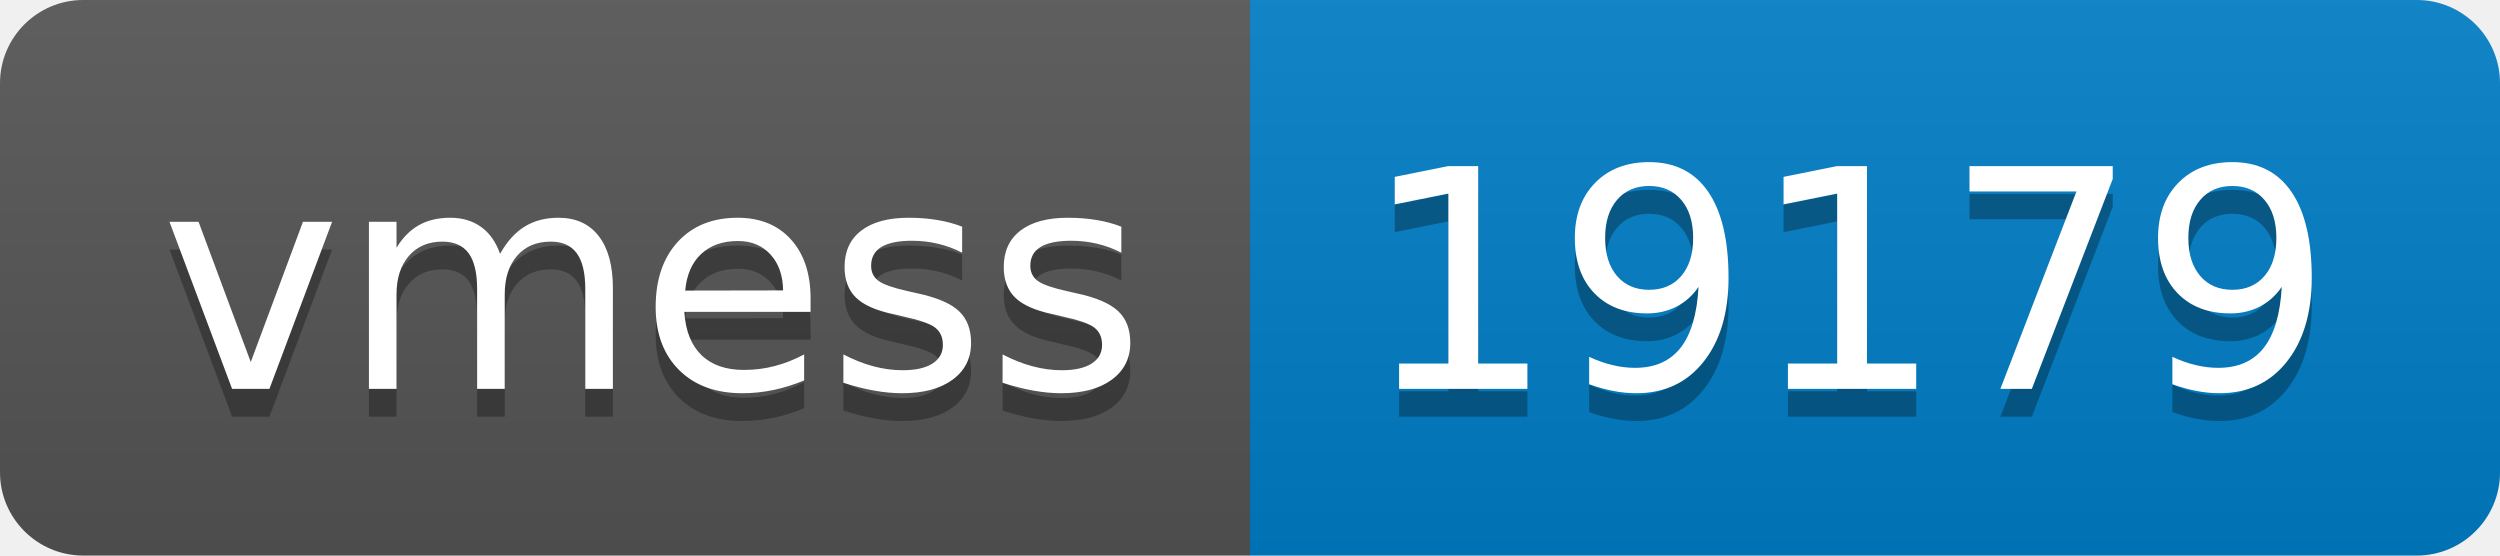
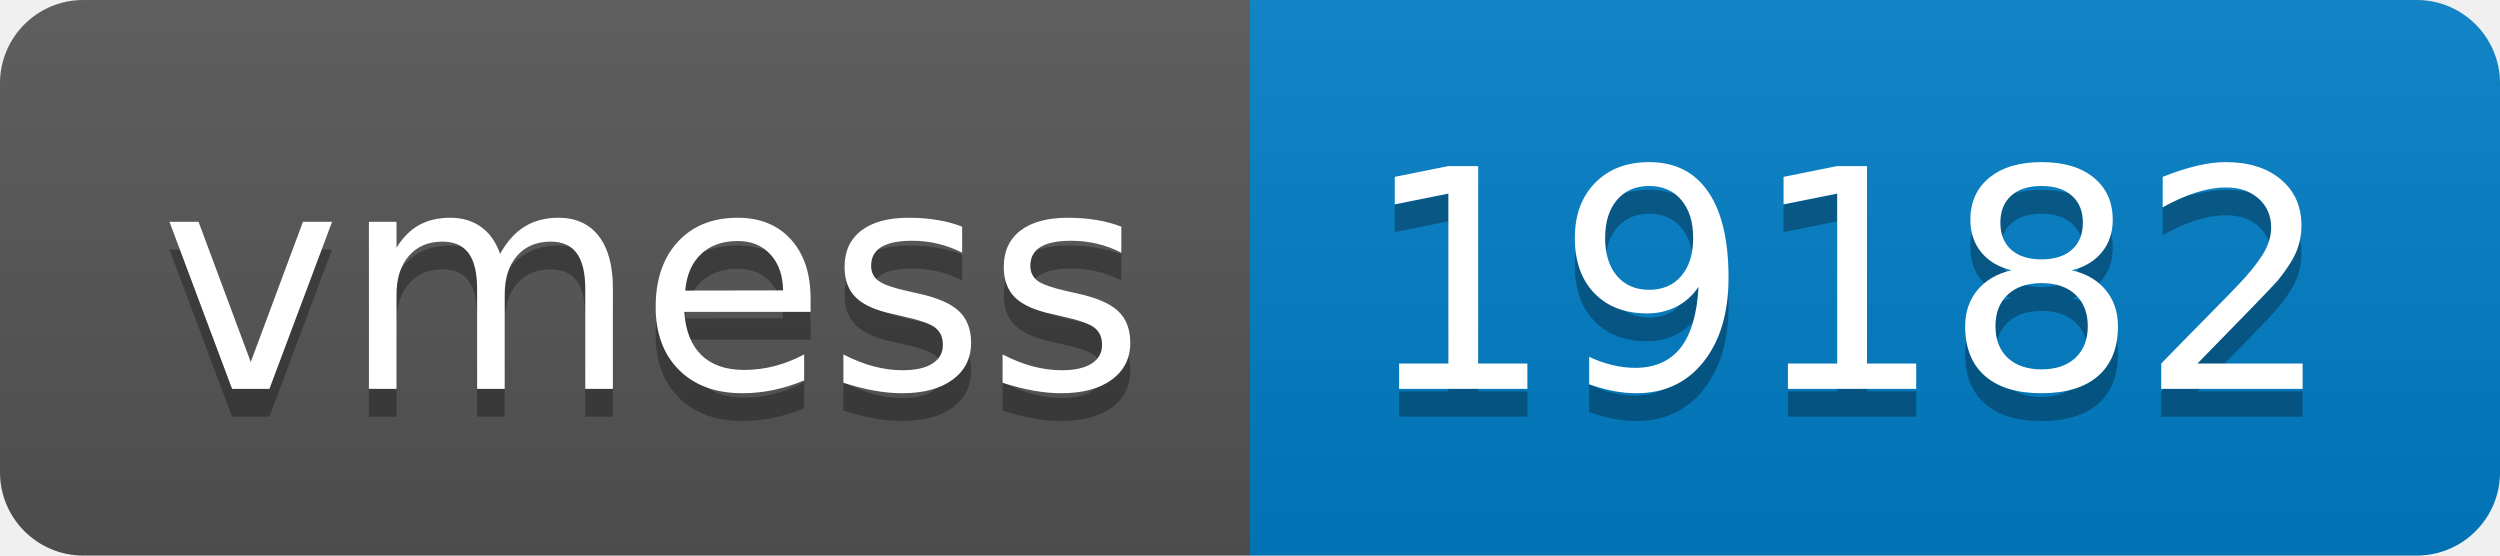
- <svg xmlns="http://www.w3.org/2000/svg" width="90" height="20" role="img" aria-label="vmess: 19179">
+ <svg xmlns="http://www.w3.org/2000/svg" width="90" height="20" role="img" aria-label="vmess: 19182">
  <linearGradient id="s" x2="0" y2="100%">
    <stop offset="0" stop-color="#bbb" stop-opacity=".1" />
    <stop offset="1" stop-opacity=".1" />
  </linearGradient>
  <clipPath id="r">
    <rect width="90" height="20" rx="3" fill="#fff" />
  </clipPath>
  <g clip-path="url(#r)">
    <rect width="45" height="20" fill="#555" />
    <rect x="45" width="45" height="20" fill="#007ec6" />
    <rect width="90" height="20" fill="url(#s)" />
  </g>
  <g fill="#fff" text-anchor="middle" font-family="Verdana,Geneva,DejaVu Sans,sans-serif" text-rendering="geometricPrecision" font-size="110">
    <text aria-hidden="true" x="235" y="150" fill="#010101" fill-opacity=".3" transform="scale(.1)" textLength="350">vmess</text>
    <text x="235" y="140" transform="scale(.1)" fill="#fff" textLength="350">vmess</text>
-     <text aria-hidden="true" x="665" y="150" fill="#010101" fill-opacity=".3" transform="scale(.1)" textLength="350">19179</text>
-     <text x="665" y="140" transform="scale(.1)" fill="#fff" textLength="350">19179</text>
+     <text aria-hidden="true" x="665" y="150" fill="#010101" fill-opacity=".3" transform="scale(.1)" textLength="350">19182</text>
+     <text x="665" y="140" transform="scale(.1)" fill="#fff" textLength="350">19182</text>
  </g>
</svg>
